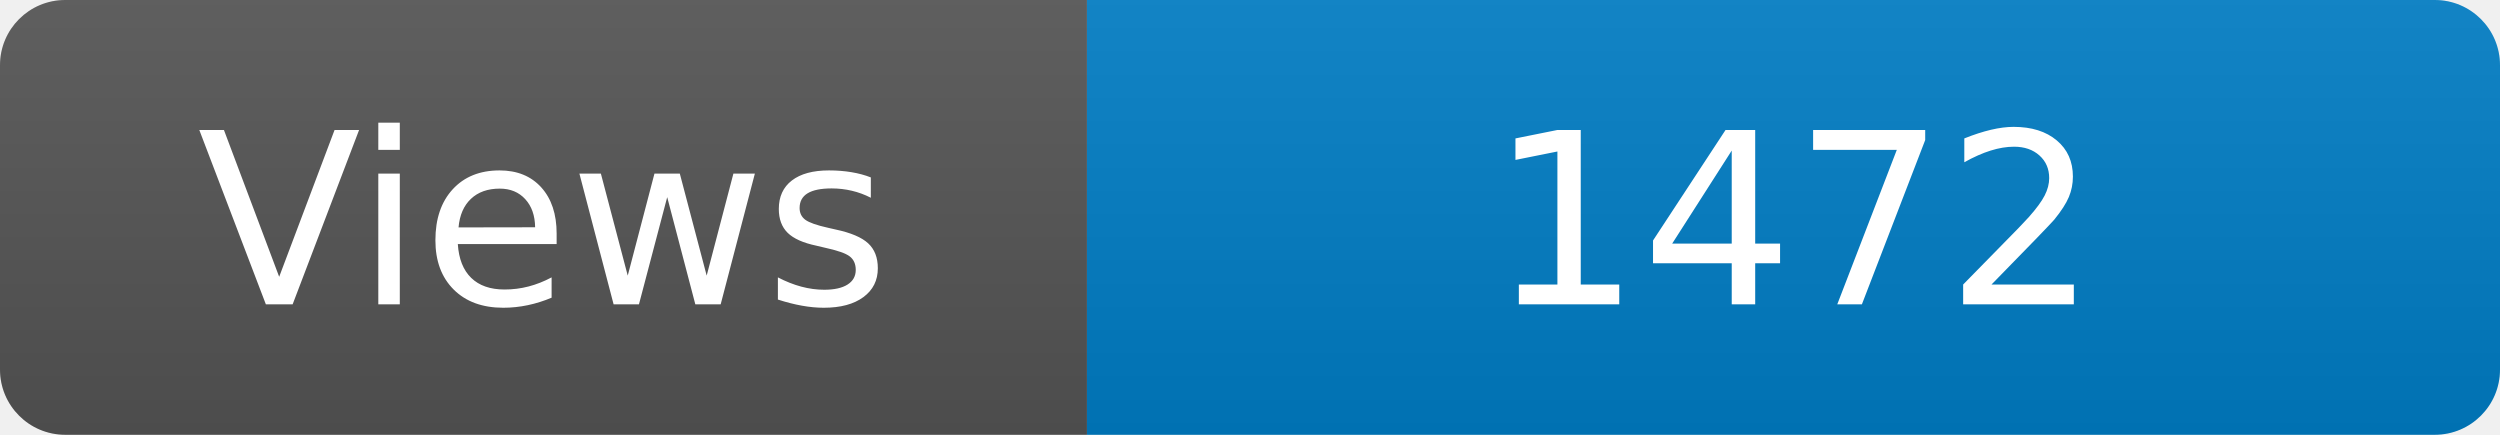
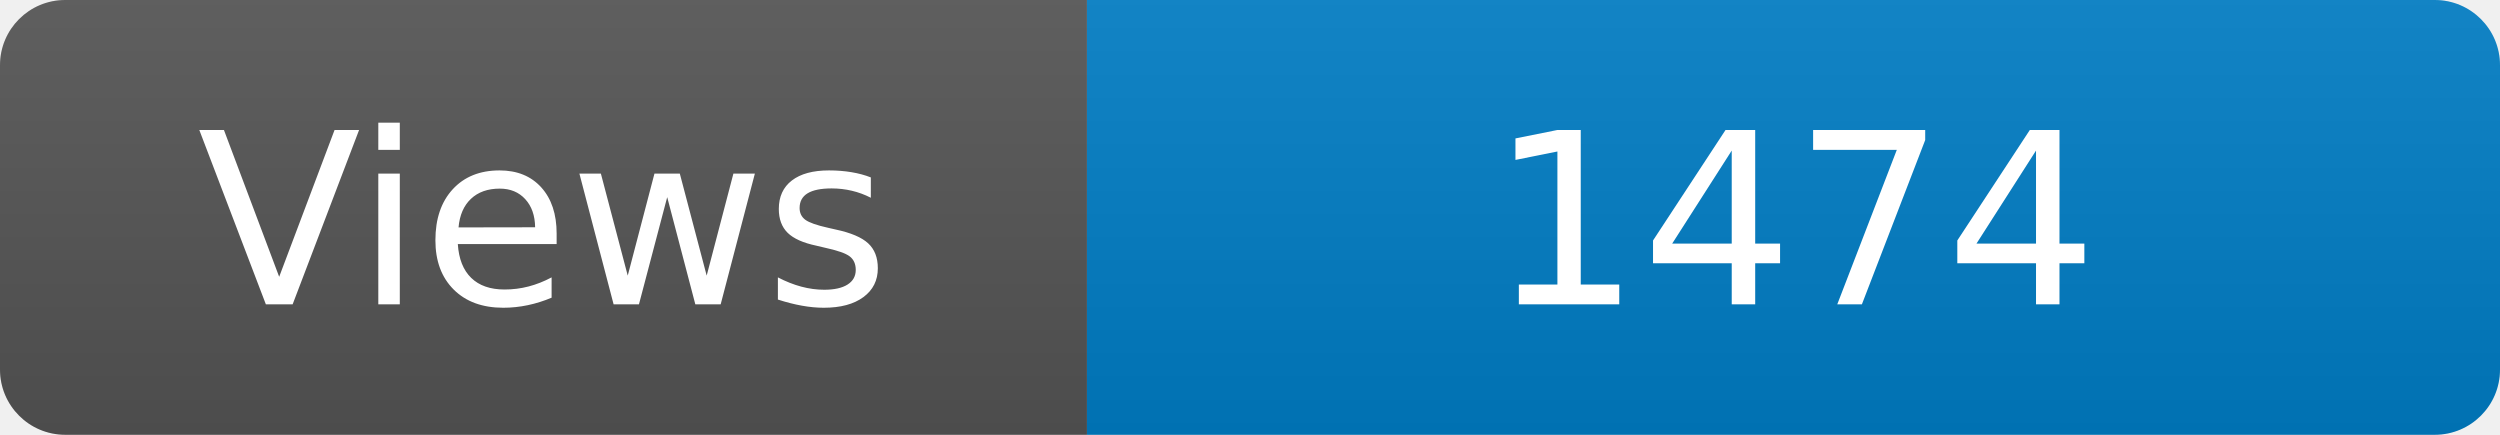
<svg xmlns="http://www.w3.org/2000/svg" width="115" height="20" role="img" aria-label="Maintained?: yes">
  <linearGradient id="s" x2="0" y2="100%">
    <stop offset="0" stop-color="#bbb" stop-opacity=".1" />
    <stop offset="1" stop-opacity=".1" />
  </linearGradient>
  <clipPath id="r">
    <rect width="115" height="20" rx="3" fill="#fff" />
  </clipPath>
  <g clip-path="url(#r)">
    <rect width="50" height="20" fill="#555" />
    <rect x="50" width="160" height="20" fill="#007ec6" />
    <rect width="115" height="20" fill="url(#s)" />
  </g>
  <g fill="#fff" text-anchor="middle" font-family="Verdana,Geneva,DejaVu Sans,sans-serif" font-size="110">
    <text x="250" y="140" transform="scale(.1)" fill="#fff">Views</text>
-     <text x="825" y="140" transform="scale(.1)" fill="#fff">1472</text>
+     <text x="825" y="140" transform="scale(.1)" fill="#fff">1474</text>
  </g>
</svg>
